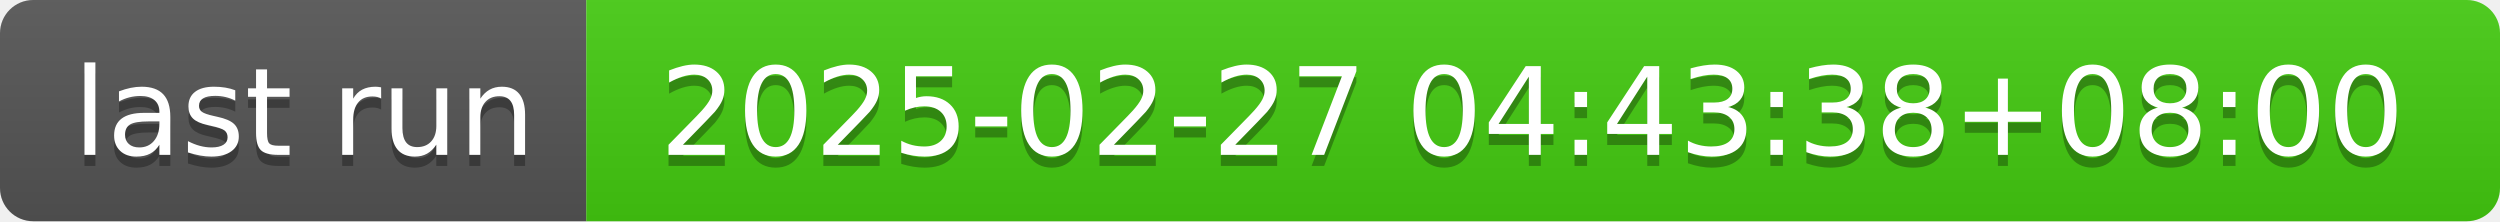
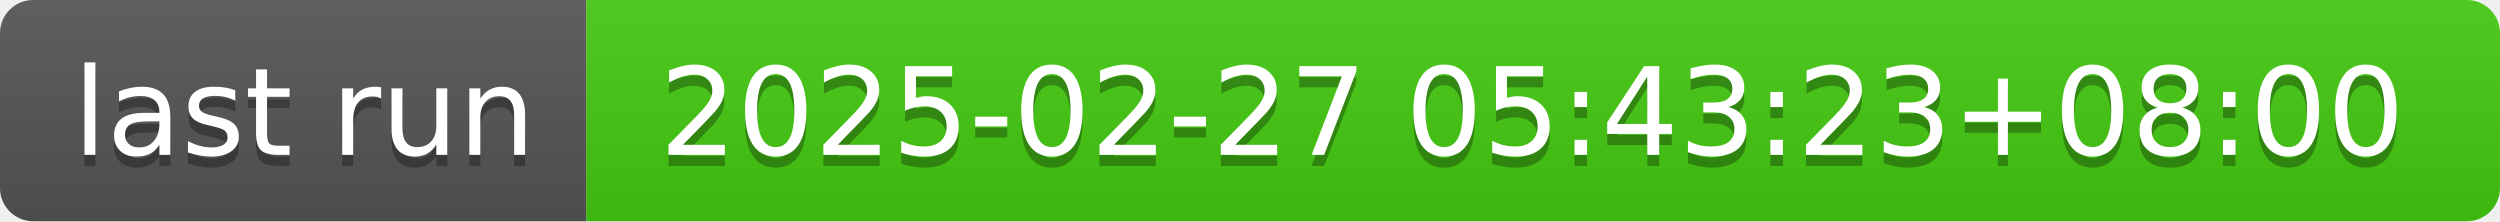
- <svg xmlns="http://www.w3.org/2000/svg" width="226" height="20" role="img" aria-label="last run: 2025-02-27 04:43:38+08:00">
+ <svg xmlns="http://www.w3.org/2000/svg" width="226" height="20" role="img" aria-label="last run: 2025-02-27 05:43:23+08:00">
  <linearGradient id="s" x2="0" y2="100%">
    <stop offset="0" stop-color="#bbb" stop-opacity=".1" />
    <stop offset="1" stop-opacity=".1" />
  </linearGradient>
  <clipPath id="r">
    <rect width="226" height="20" rx="3" fill="#fff" />
  </clipPath>
  <g clip-path="url(#r)">
    <rect width="53" height="20" fill="#555" />
    <rect x="53" width="173" height="20" fill="#4c1" />
    <rect width="226" height="20" fill="url(#s)" />
  </g>
  <g fill="#fff" text-anchor="middle" font-family="Verdana,Geneva,DejaVu Sans,sans-serif" text-rendering="geometricPrecision" font-size="110">
    <text aria-hidden="true" x="275" y="150" fill="#010101" fill-opacity=".3" transform="scale(.1)" textLength="430">last run</text>
    <text x="275" y="140" transform="scale(.1)" fill="#fff" textLength="430">last run</text>
-     <text aria-hidden="true" x="1385" y="150" fill="#010101" fill-opacity=".3" transform="scale(.1)" textLength="1630">2025-02-27 04:43:38+08:00</text>
-     <text x="1385" y="140" transform="scale(.1)" fill="#fff" textLength="1630">2025-02-27 04:43:38+08:00</text>
+     <text aria-hidden="true" x="1385" y="150" fill="#010101" fill-opacity=".3" transform="scale(.1)" textLength="1630">2025-02-27 05:43:23+08:00</text>
+     <text x="1385" y="140" transform="scale(.1)" fill="#fff" textLength="1630">2025-02-27 05:43:23+08:00</text>
  </g>
</svg>
